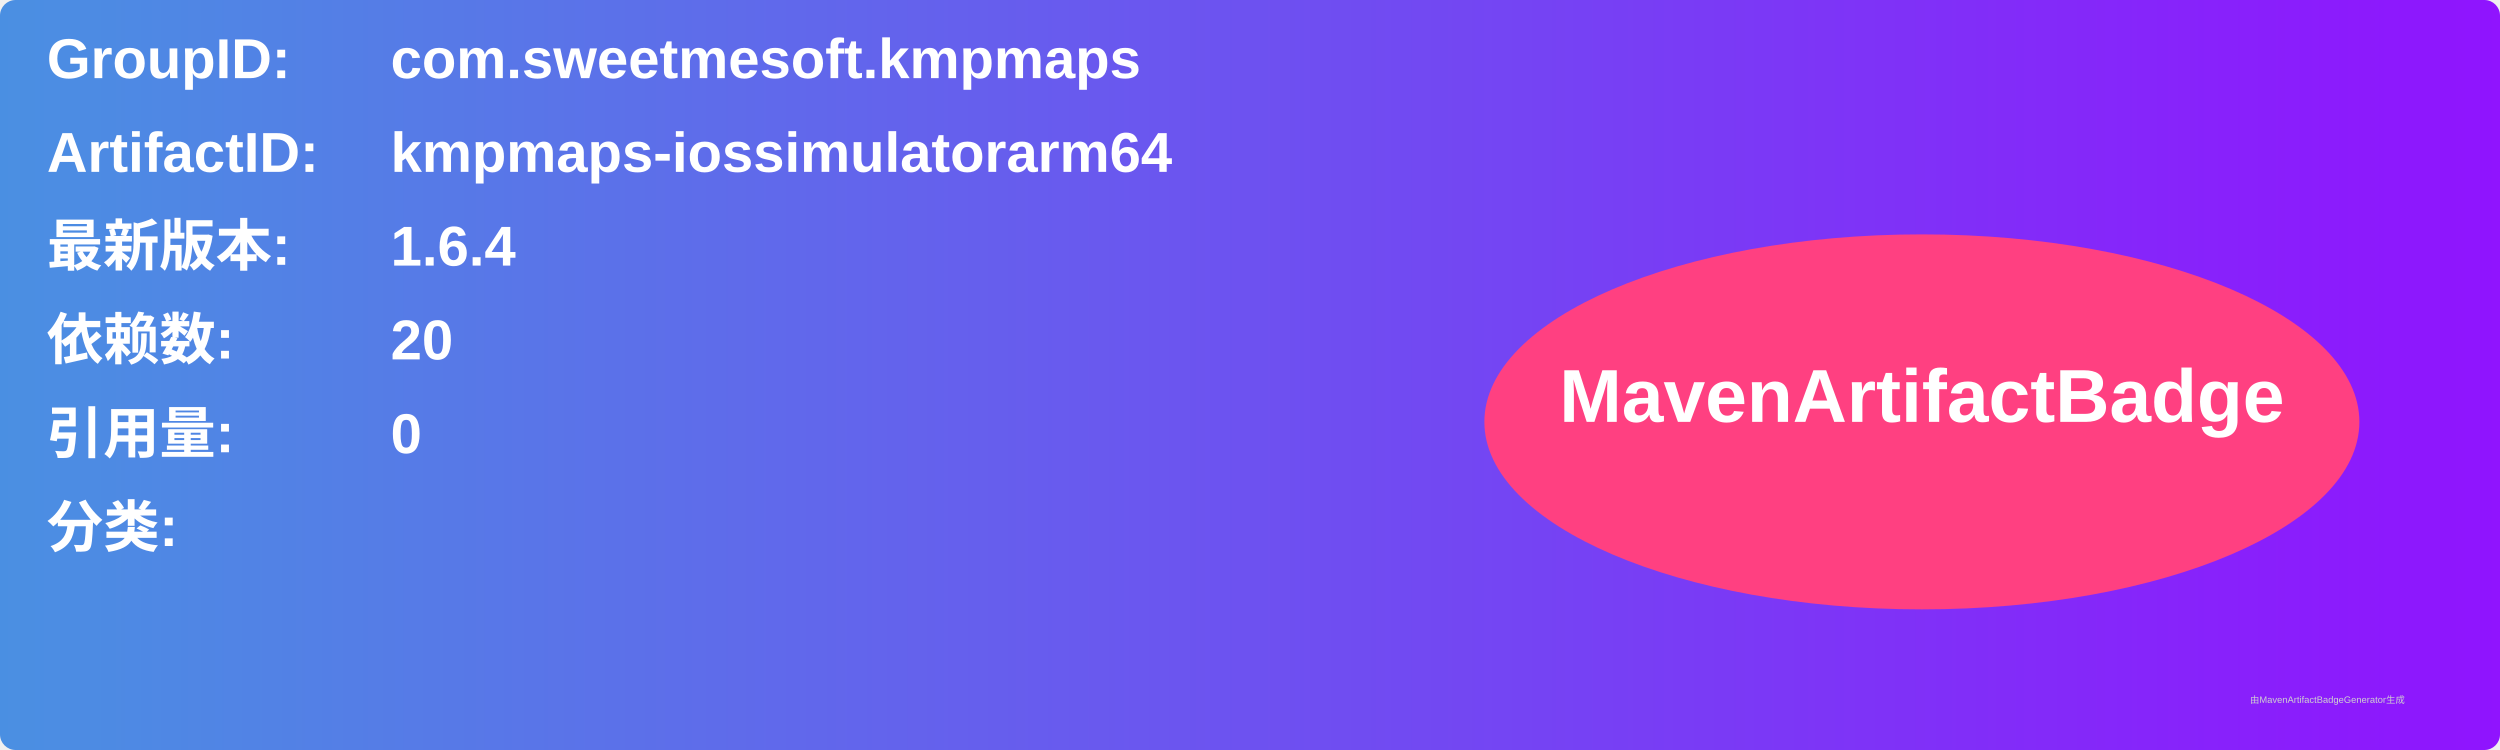
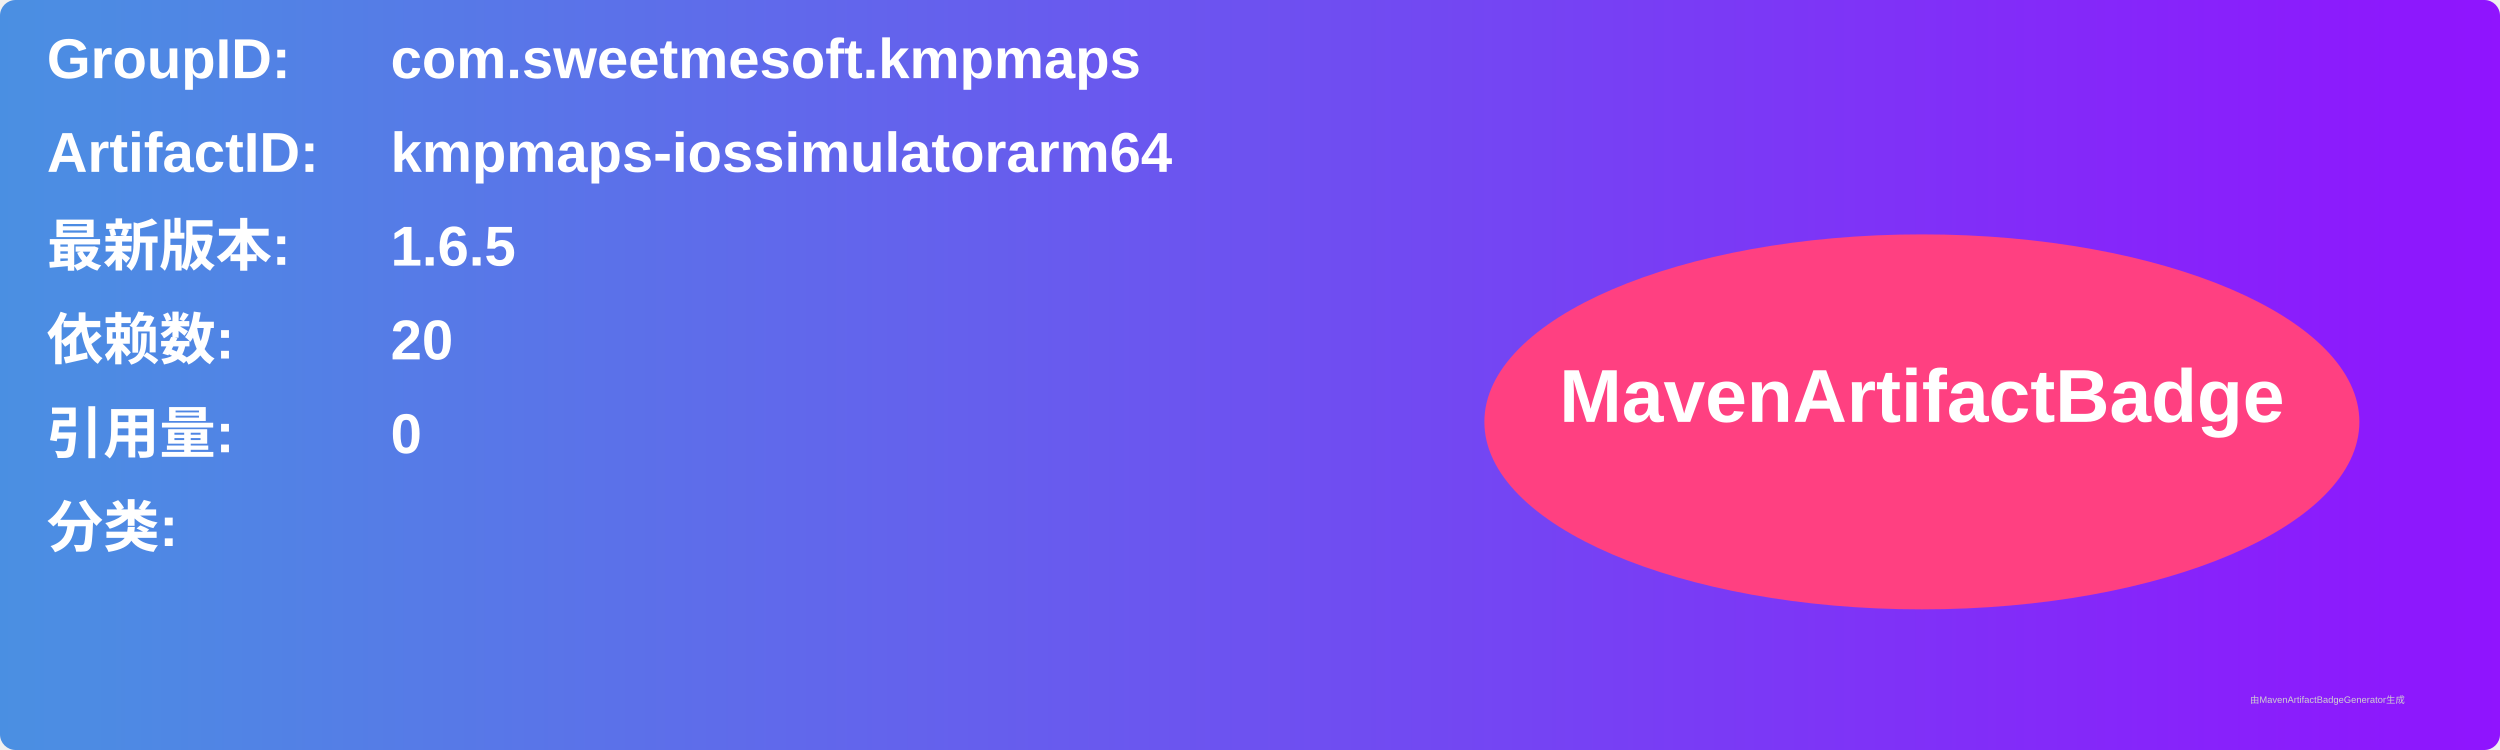
<svg xmlns="http://www.w3.org/2000/svg" width="800" height="240" viewBox="0 0 800 240">
  <linearGradient id="grad" x1="0%" y1="0%" x2="100%" y2="0%">
    <stop offset="0%" stop-color="#4a90e2" />
    <stop offset="100%" stop-color="#9013fe" />
  </linearGradient>
  <rect width="100%" height="100%" rx="5" ry="5" fill="url(#grad)" />
  <g transform="translate(15, 15)">
    <text x="0" y="10" font-family="Arial" font-size="18" fill="white" font-weight="bold" width="260">GroupID:</text>
    <text x="110" y="10" font-family="Arial" font-size="18" fill="white" font-weight="bold" width="460">com.sweetmesoft.kmpmaps</text>
    <text x="0" y="40" font-family="Arial" font-size="18" fill="white" font-weight="bold" width="260">ArtifactID:</text>
    <text x="110" y="40" font-family="Arial" font-size="18" fill="white" font-weight="bold" width="460">kmpmaps-iossimulatorarm64</text>
    <text x="0" y="70" font-family="Arial" font-size="18" fill="white" font-weight="bold">最新版本:</text>
    <text x="110" y="70" font-family="Arial" font-size="18" fill="white" font-weight="bold">
-       <tspan font-weight="bold">1.6.4</tspan>
+       <tspan font-weight="bold">1.6.5</tspan>
    </text>
    <text x="0" y="100" font-family="Arial" font-size="18" fill="white" font-weight="bold">依赖数: </text>
    <text x="110" y="100" font-family="Arial" font-size="18" fill="white">
      <tspan font-weight="bold">20</tspan>
    </text>
    <text x="0" y="130" font-family="Arial" font-size="18" fill="white" font-weight="bold">引用量: </text>
    <text x="110" y="130" font-family="Arial" font-size="18" fill="white">
      <tspan font-weight="bold">0</tspan>
    </text>
    <text x="0" y="160" font-family="Arial" font-size="18" fill="white" font-weight="bold">分类:</text>
    <text x="10" y="190" font-family="Arial" font-size="10" fill="white">
      <tspan font-weight="bold" />
    </text>
    <ellipse cx="600" cy="120" rx="140" ry="60" fill="#ff4081" />
    <text x="600" y="120" text-anchor="middle" font-family="Arial" font-size="24" fill="white" font-weight="bold">MavenArtifactBadge</text>
  </g>
  <text x="720" y="225" font-family="Arial" font-size="3" fill="#d0d0d0">由MavenArtifactBadgeGenerator生成</text>
</svg>
